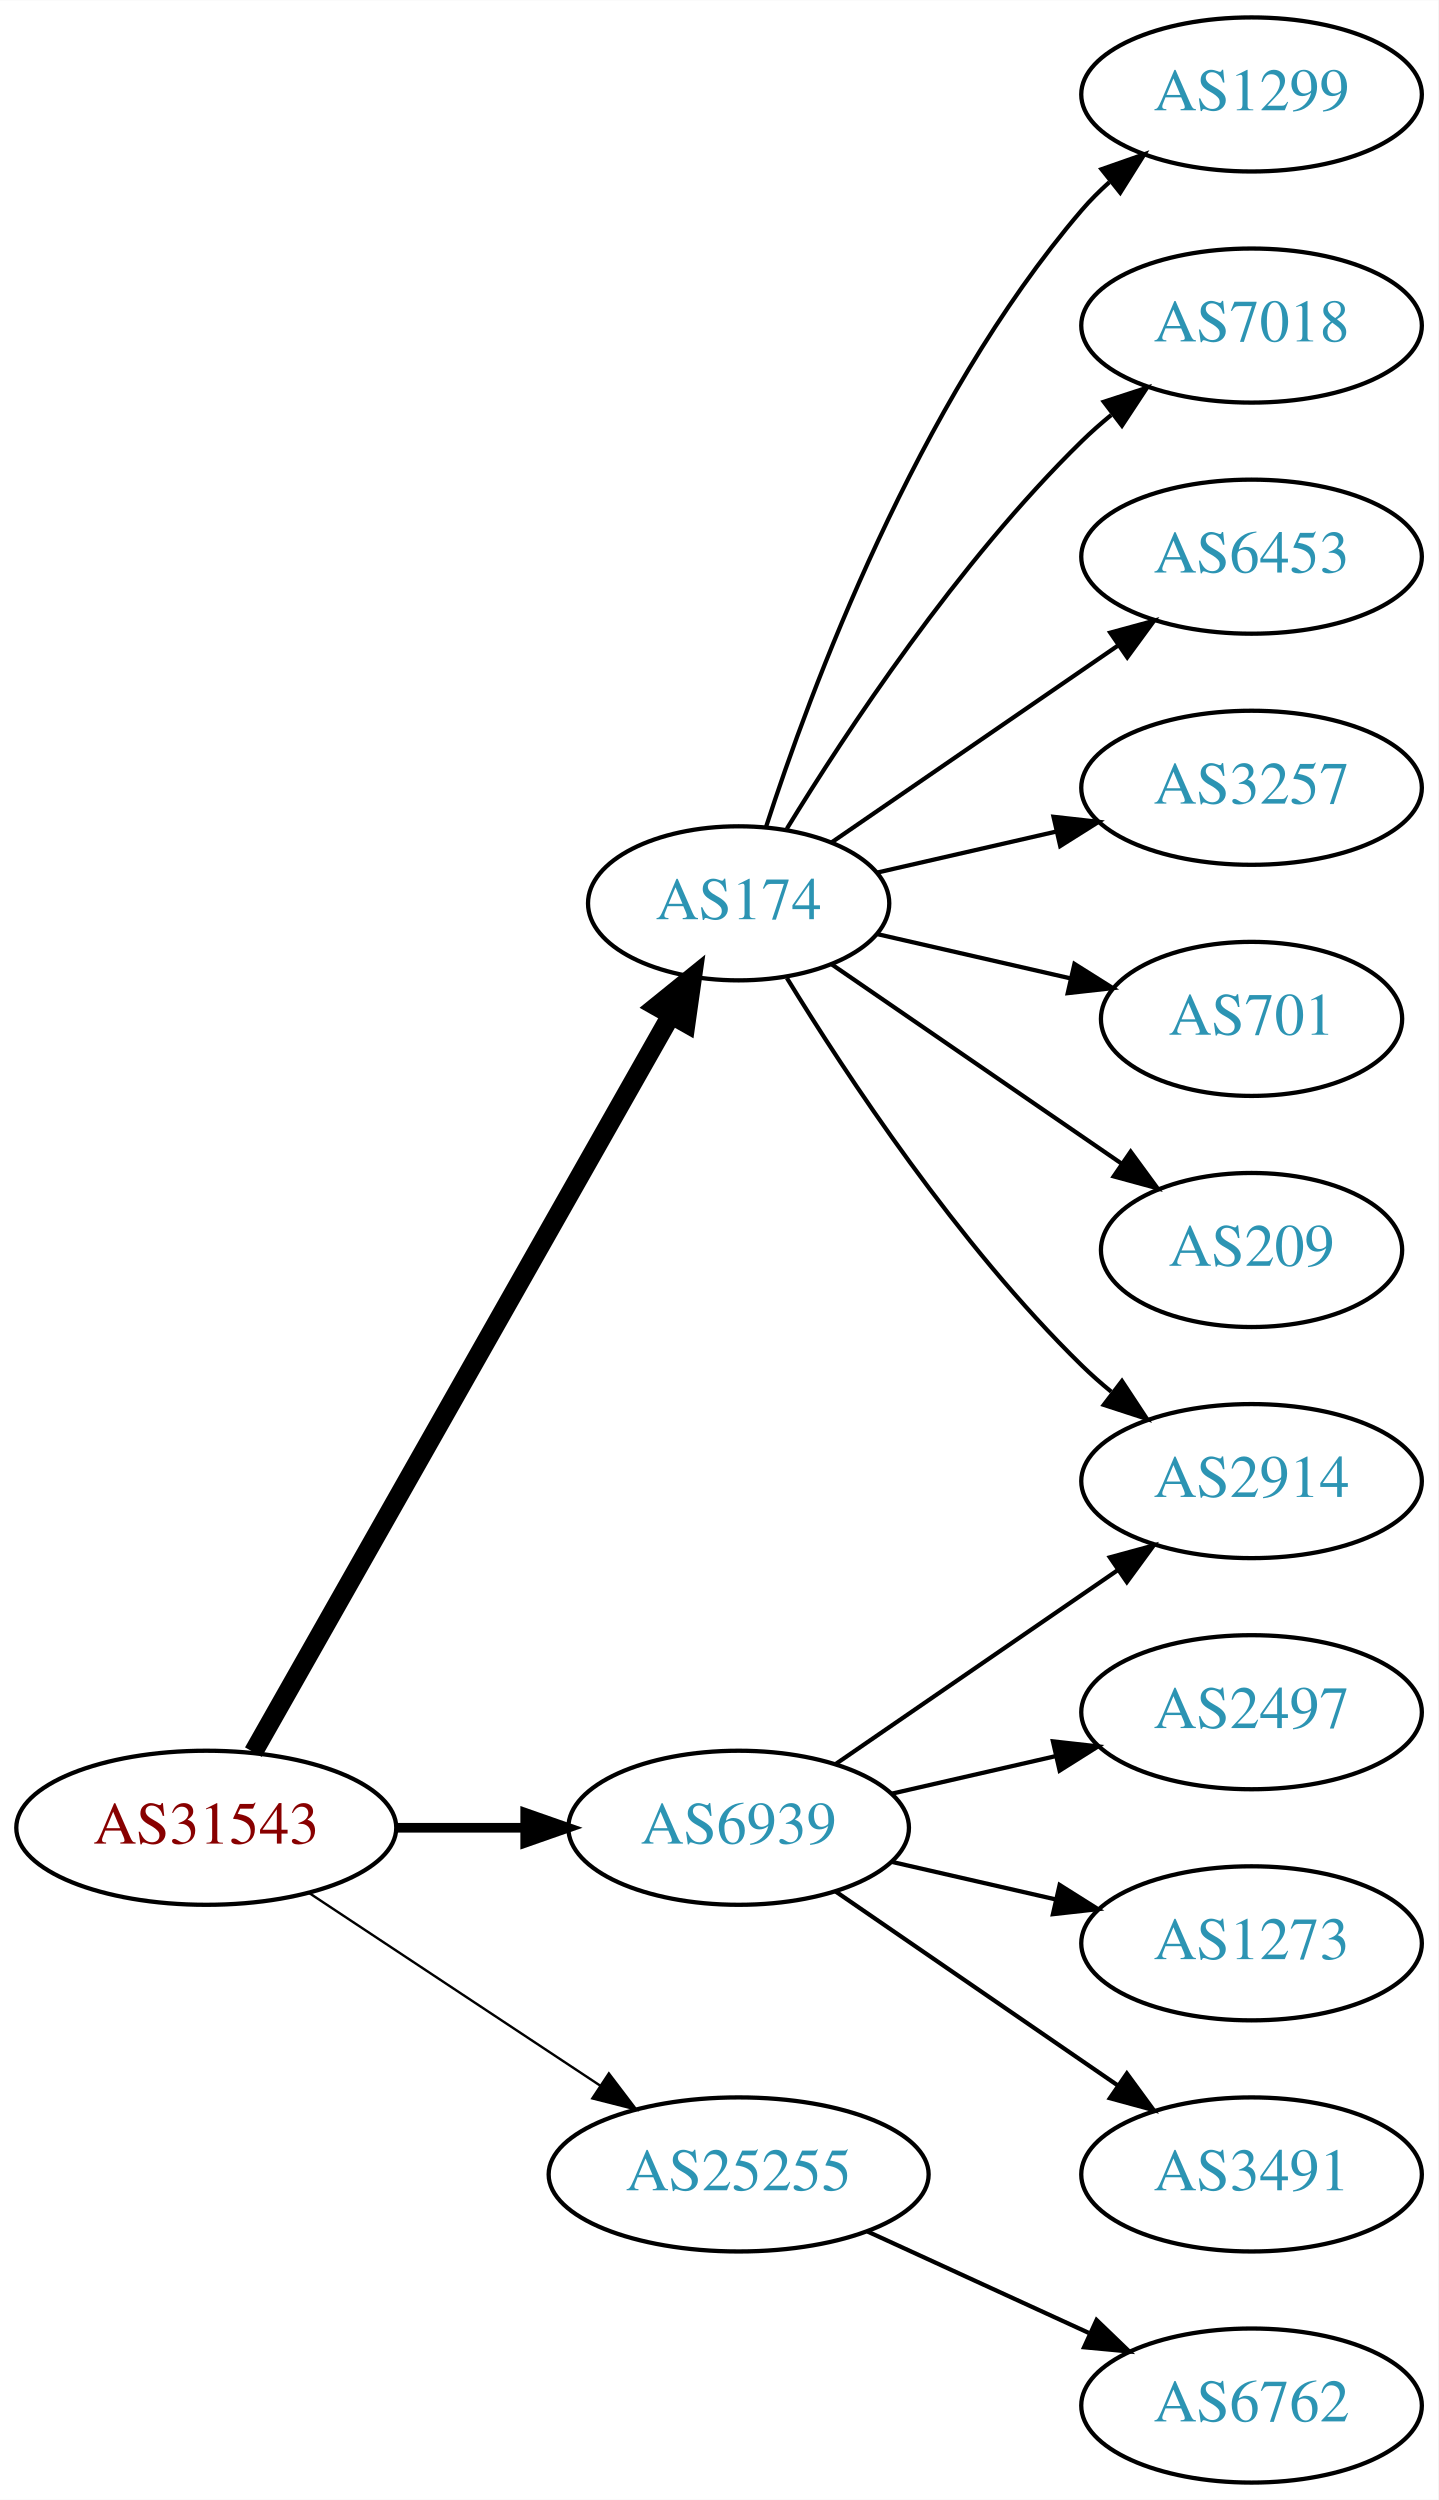
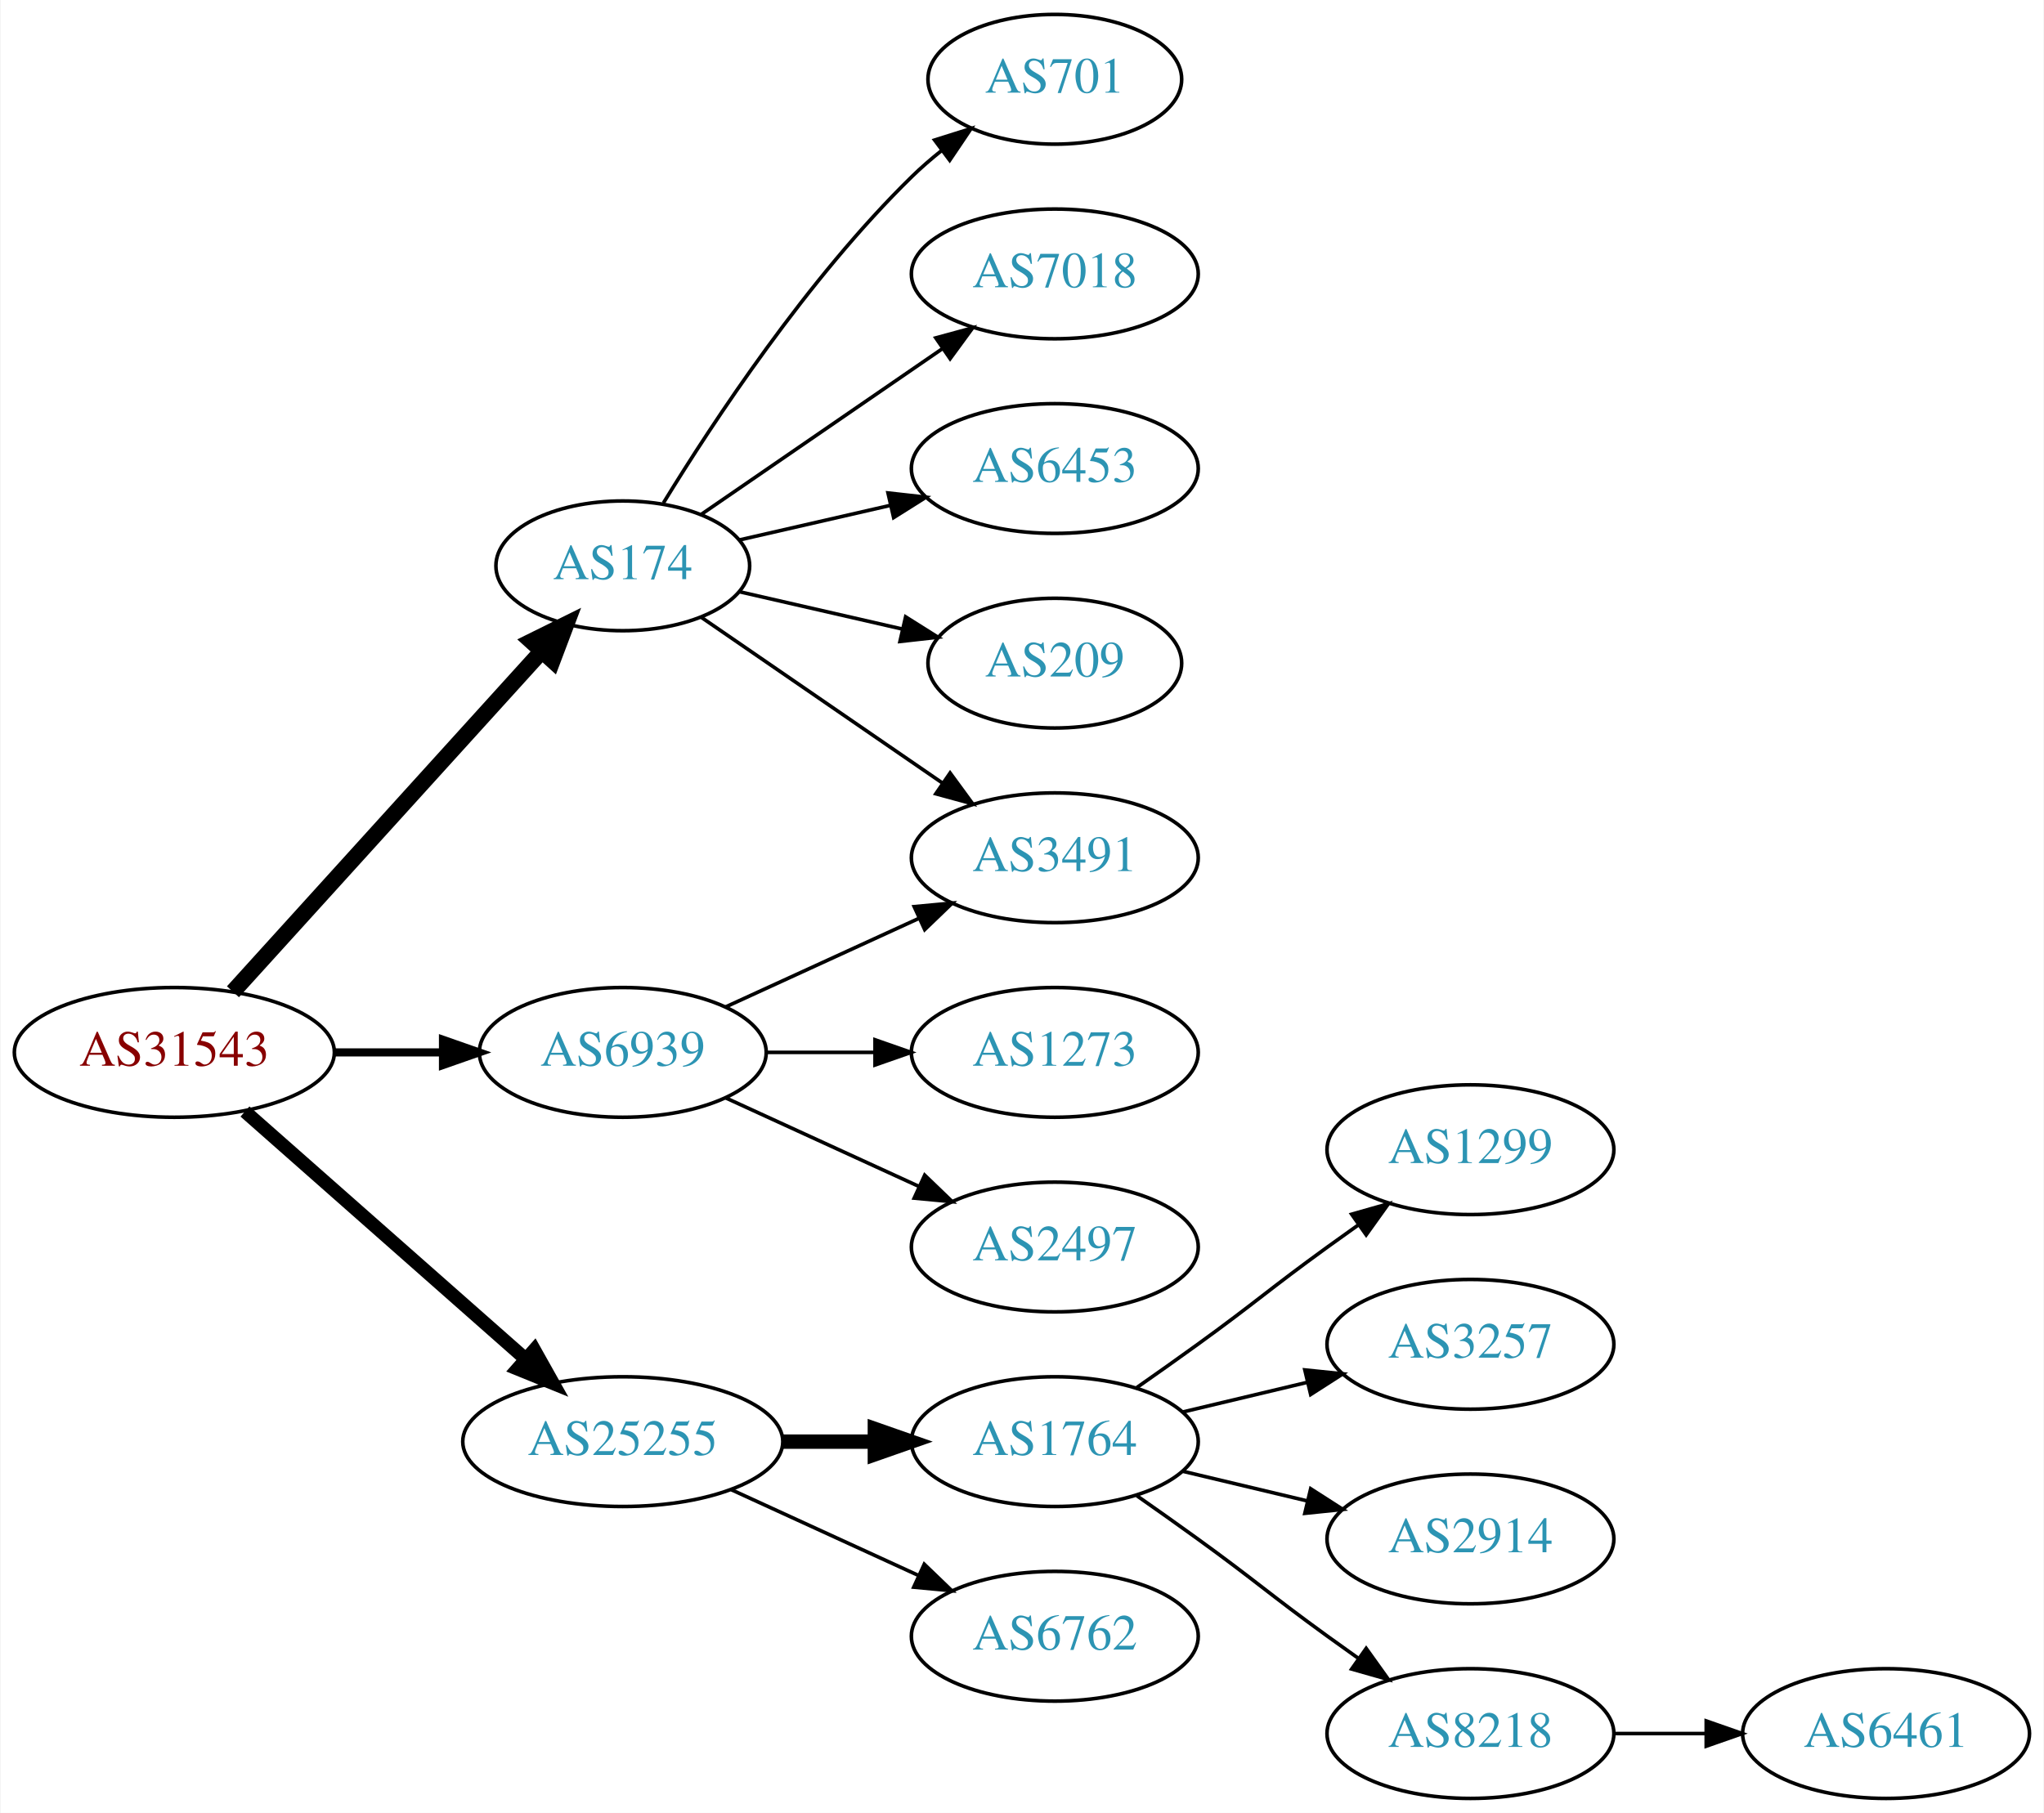
- <svg xmlns="http://www.w3.org/2000/svg" xmlns:xlink="http://www.w3.org/1999/xlink" width="336pt" height="584pt" viewBox="0.00 0.00 336.08 584.00">
-   <g id="graph0" class="graph" transform="scale(1 1) rotate(0) translate(4 580)">
-     <polygon fill="white" stroke="none" points="-4,4 -4,-580 332.077,-580 332.077,4 -4,4" />
+ <svg xmlns="http://www.w3.org/2000/svg" xmlns:xlink="http://www.w3.org/1999/xlink" width="567pt" height="503pt" viewBox="0.00 0.00 566.66 503.00">
+   <g id="graph0" class="graph" transform="scale(1 1) rotate(0) translate(4 499)">
+     <polygon fill="white" stroke="none" points="-4,4 -4,-499 562.663,-499 562.663,4 -4,4" />
    <g id="node1" class="node">
      <g id="a_node1">
        <a xlink:href="/asn/31543" xlink:title="AS31543 ~ myNET gmbh [AT]">
-           <ellipse fill="#ffffff" stroke="black" cx="44.196" cy="-153" rx="44.393" ry="18" />
-           <text text-anchor="middle" x="44.196" y="-149.3" font-family="Times,serif" font-size="14.00" fill="#880000">AS31543</text>
+           <ellipse fill="#ffffff" stroke="black" cx="44.196" cy="-207" rx="44.393" ry="18" />
+           <text text-anchor="middle" x="44.196" y="-203.3" font-family="Times,serif" font-size="14.00" fill="#880000">AS31543</text>
        </a>
      </g>
    </g>
    <g id="node2" class="node">
      <g id="a_node2">
        <a xlink:href="/asn/174" xlink:title="AS174 ~ Cogent Communications [US]">
-           <ellipse fill="#ffffff" stroke="black" cx="168.588" cy="-369" rx="35.194" ry="18" />
-           <text text-anchor="middle" x="168.588" y="-365.3" font-family="Times,serif" font-size="14.00" fill="#2c94b3">AS174</text>
+           <ellipse fill="#ffffff" stroke="black" cx="168.588" cy="-342" rx="35.194" ry="18" />
+           <text text-anchor="middle" x="168.588" y="-338.3" font-family="Times,serif" font-size="14.00" fill="#2c94b3">AS174</text>
        </a>
      </g>
    </g>
    <g id="edge1" class="edge">
-       <path fill="none" stroke="black" stroke-width="4.5" d="M55.212,-170.676C76.745,-208.679 127.537,-298.316 152.794,-342.89" />
-       <polygon fill="black" stroke="black" stroke-width="4.5" points="149.42,-344.924 157.776,-351.683 156.272,-341.042 149.42,-344.924" />
+       <path fill="none" stroke="black" stroke-width="4.5" d="M60.45,-223.825C82.029,-247.628 121.571,-291.242 146.111,-318.31" />
+       <polygon fill="black" stroke="black" stroke-width="4.5" points="143.274,-321.043 152.908,-325.807 149.108,-315.754 143.274,-321.043" />
    </g>
    <g id="node3" class="node">
      <g id="a_node3">
        <a xlink:href="/asn/6939" xlink:title="AS6939 ~ Hurricane Electric LLC [US]">
-           <ellipse fill="#ffffff" stroke="black" cx="168.588" cy="-153" rx="39.794" ry="18" />
-           <text text-anchor="middle" x="168.588" y="-149.3" font-family="Times,serif" font-size="14.00" fill="#2c94b3">AS6939</text>
+           <ellipse fill="#ffffff" stroke="black" cx="168.588" cy="-207" rx="39.794" ry="18" />
+           <text text-anchor="middle" x="168.588" y="-203.3" font-family="Times,serif" font-size="14.00" fill="#2c94b3">AS6939</text>
        </a>
      </g>
    </g>
    <g id="edge2" class="edge">
-       <path fill="none" stroke="black" stroke-width="2.25" d="M88.692,-153C98.381,-153 108.717,-153 118.61,-153" />
-       <polygon fill="black" stroke="black" stroke-width="2.25" points="118.713,-156.5 128.713,-153 118.713,-149.5 118.713,-156.5" />
+       <path fill="none" stroke="black" stroke-width="2.25" d="M88.692,-207C98.381,-207 108.717,-207 118.61,-207" />
+       <polygon fill="black" stroke="black" stroke-width="2.25" points="118.713,-210.5 128.713,-207 118.713,-203.5 118.713,-210.5" />
    </g>
    <g id="node4" class="node">
      <g id="a_node4">
        <a xlink:href="/asn/25255" xlink:title="AS25255 ~ ==&gt; TELE2 AUSTRIA &lt;== [AT]">
-           <ellipse fill="#ffffff" stroke="black" cx="168.588" cy="-72" rx="44.393" ry="18" />
-           <text text-anchor="middle" x="168.588" y="-68.3" font-family="Times,serif" font-size="14.00" fill="#2c94b3">AS25255</text>
+           <ellipse fill="#ffffff" stroke="black" cx="168.588" cy="-99" rx="44.393" ry="18" />
+           <text text-anchor="middle" x="168.588" y="-95.3" font-family="Times,serif" font-size="14.00" fill="#2c94b3">AS25255</text>
        </a>
      </g>
    </g>
    <g id="edge3" class="edge">
-       <path fill="none" stroke="black" stroke-width="0.562" d="M68.217,-137.765C87.449,-125.037 115.056,-106.766 136.294,-92.711" />
-       <polygon fill="black" stroke="black" stroke-width="0.562" points="138.263,-95.605 144.67,-87.167 134.4,-89.767 138.263,-95.605" />
+       <path fill="none" stroke="black" stroke-width="3.75" d="M63.785,-190.597C84.482,-172.333 118.089,-142.678 141.434,-122.079" />
+       <polygon fill="black" stroke="black" stroke-width="3.75" points="144.043,-124.444 149.226,-115.203 139.412,-119.195 144.043,-124.444" />
    </g>
    <g id="node5" class="node">
      <g id="a_node5">
-         <a xlink:href="/asn/1299" xlink:title="AS1299 ~ Telia Carrier [EU]">
-           <ellipse fill="#ffffff" stroke="black" cx="288.431" cy="-558" rx="39.794" ry="18" />
-           <text text-anchor="middle" x="288.431" y="-554.3" font-family="Times,serif" font-size="14.00" fill="#2c94b3">AS1299</text>
+         <a xlink:href="/asn/701" xlink:title="AS701 ~ UUNET [US]">
+           <ellipse fill="#ffffff" stroke="black" cx="288.431" cy="-477" rx="35.194" ry="18" />
+           <text text-anchor="middle" x="288.431" y="-473.3" font-family="Times,serif" font-size="14.00" fill="#2c94b3">AS701</text>
        </a>
      </g>
    </g>
    <g id="edge4" class="edge">
-       <path fill="none" stroke="black" d="M174.954,-386.74C185.218,-418.461 210.11,-485.808 248.784,-531 250.73,-533.274 252.908,-535.449 255.213,-537.507" />
-       <polygon fill="black" stroke="black" points="253.383,-540.524 263.382,-544.027 257.75,-535.053 253.383,-540.524" />
+       <path fill="none" stroke="black" d="M179.854,-359.44C193.662,-381.991 219.851,-421.722 248.784,-450 251.32,-452.478 254.103,-454.89 256.979,-457.188" />
+       <polygon fill="black" stroke="black" points="255.088,-460.144 265.195,-463.321 259.275,-454.535 255.088,-460.144" />
    </g>
    <g id="node6" class="node">
      <g id="a_node6">
-         <a xlink:href="/asn/2914" xlink:title="AS2914 ~ NTT America, Inc. [US]">
-           <ellipse fill="#ffffff" stroke="black" cx="288.431" cy="-234" rx="39.794" ry="18" />
-           <text text-anchor="middle" x="288.431" y="-230.3" font-family="Times,serif" font-size="14.00" fill="#2c94b3">AS2914</text>
+         <a xlink:href="/asn/3491" xlink:title="AS3491 ~ PCCW Global, Inc. [US]">
+           <ellipse fill="#ffffff" stroke="black" cx="288.431" cy="-261" rx="39.794" ry="18" />
+           <text text-anchor="middle" x="288.431" y="-257.3" font-family="Times,serif" font-size="14.00" fill="#2c94b3">AS3491</text>
        </a>
      </g>
    </g>
    <g id="edge5" class="edge">
-       <path fill="none" stroke="black" d="M179.854,-351.56C193.662,-329.009 219.851,-289.278 248.784,-261 250.924,-258.908 253.242,-256.863 255.642,-254.894" />
-       <polygon fill="black" stroke="black" points="258.152,-257.382 263.983,-248.536 253.908,-251.815 258.152,-257.382" />
+       <path fill="none" stroke="black" d="M190.385,-327.705C208.968,-314.932 236.419,-296.063 257.387,-281.651" />
+       <polygon fill="black" stroke="black" points="259.387,-284.524 265.645,-275.975 255.421,-278.755 259.387,-284.524" />
    </g>
    <g id="node7" class="node">
      <g id="a_node7">
        <a xlink:href="/asn/7018" xlink:title="AS7018 ~ AT&amp;T Services, Inc. [US]">
-           <ellipse fill="#ffffff" stroke="black" cx="288.431" cy="-504" rx="39.794" ry="18" />
-           <text text-anchor="middle" x="288.431" y="-500.3" font-family="Times,serif" font-size="14.00" fill="#2c94b3">AS7018</text>
+           <ellipse fill="#ffffff" stroke="black" cx="288.431" cy="-423" rx="39.794" ry="18" />
+           <text text-anchor="middle" x="288.431" y="-419.3" font-family="Times,serif" font-size="14.00" fill="#2c94b3">AS7018</text>
        </a>
      </g>
    </g>
    <g id="edge6" class="edge">
-       <path fill="none" stroke="black" d="M179.854,-386.44C193.662,-408.991 219.851,-448.722 248.784,-477 250.924,-479.092 253.242,-481.137 255.642,-483.106" />
-       <polygon fill="black" stroke="black" points="253.908,-486.185 263.983,-489.464 258.152,-480.618 253.908,-486.185" />
+       <path fill="none" stroke="black" d="M190.385,-356.295C208.968,-369.068 236.419,-387.937 257.387,-402.349" />
+       <polygon fill="black" stroke="black" points="255.421,-405.245 265.645,-408.025 259.387,-399.476 255.421,-405.245" />
    </g>
    <g id="node8" class="node">
      <g id="a_node8">
        <a xlink:href="/asn/6453" xlink:title="AS6453 ~ TATA COMMUNICATIONS (AMERICA) INC [US]">
-           <ellipse fill="#ffffff" stroke="black" cx="288.431" cy="-450" rx="39.794" ry="18" />
-           <text text-anchor="middle" x="288.431" y="-446.3" font-family="Times,serif" font-size="14.00" fill="#2c94b3">AS6453</text>
+           <ellipse fill="#ffffff" stroke="black" cx="288.431" cy="-369" rx="39.794" ry="18" />
+           <text text-anchor="middle" x="288.431" y="-365.3" font-family="Times,serif" font-size="14.00" fill="#2c94b3">AS6453</text>
        </a>
      </g>
    </g>
    <g id="edge7" class="edge">
-       <path fill="none" stroke="black" d="M190.385,-383.295C208.968,-396.068 236.419,-414.937 257.387,-429.349" />
-       <polygon fill="black" stroke="black" points="255.421,-432.245 265.645,-435.025 259.387,-426.476 255.421,-432.245" />
+       <path fill="none" stroke="black" d="M200.858,-349.165C213.698,-352.106 228.802,-355.567 242.77,-358.767" />
+       <polygon fill="black" stroke="black" points="242.161,-362.219 252.69,-361.04 243.725,-355.395 242.161,-362.219" />
    </g>
    <g id="node9" class="node">
      <g id="a_node9">
-         <a xlink:href="/asn/3257" xlink:title="AS3257 ~ GTT [DE]">
-           <ellipse fill="#ffffff" stroke="black" cx="288.431" cy="-396" rx="39.794" ry="18" />
-           <text text-anchor="middle" x="288.431" y="-392.3" font-family="Times,serif" font-size="14.00" fill="#2c94b3">AS3257</text>
+         <a xlink:href="/asn/209" xlink:title="AS209 ~ CenturyLink Communications, LLC [US]">
+           <ellipse fill="#ffffff" stroke="black" cx="288.431" cy="-315" rx="35.194" ry="18" />
+           <text text-anchor="middle" x="288.431" y="-311.3" font-family="Times,serif" font-size="14.00" fill="#2c94b3">AS209</text>
        </a>
      </g>
    </g>
    <g id="edge8" class="edge">
-       <path fill="none" stroke="black" d="M200.858,-376.165C213.698,-379.106 228.802,-382.567 242.77,-385.767" />
-       <polygon fill="black" stroke="black" points="242.161,-389.219 252.69,-388.04 243.725,-382.395 242.161,-389.219" />
+       <path fill="none" stroke="black" d="M200.858,-334.835C214.709,-331.662 231.195,-327.885 246.047,-324.482" />
+       <polygon fill="black" stroke="black" points="247.049,-327.843 256.014,-322.198 245.485,-321.02 247.049,-327.843" />
+     </g>
+     <g id="edge11" class="edge">
+       <path fill="none" stroke="black" d="M197.217,-219.661C213.174,-226.973 233.445,-236.261 250.727,-244.181" />
+       <polygon fill="black" stroke="black" points="249.426,-247.435 259.975,-248.419 252.342,-241.071 249.426,-247.435" />
    </g>
    <g id="node10" class="node">
      <g id="a_node10">
-         <a xlink:href="/asn/701" xlink:title="AS701 ~ UUNET [US]">
-           <ellipse fill="#ffffff" stroke="black" cx="288.431" cy="-342" rx="35.194" ry="18" />
-           <text text-anchor="middle" x="288.431" y="-338.3" font-family="Times,serif" font-size="14.00" fill="#2c94b3">AS701</text>
+         <a xlink:href="/asn/1273" xlink:title="AS1273 ~ Vodafone Group PLC [EU]">
+           <ellipse fill="#ffffff" stroke="black" cx="288.431" cy="-207" rx="39.794" ry="18" />
+           <text text-anchor="middle" x="288.431" y="-203.3" font-family="Times,serif" font-size="14.00" fill="#2c94b3">AS1273</text>
        </a>
      </g>
    </g>
    <g id="edge9" class="edge">
-       <path fill="none" stroke="black" d="M200.858,-361.835C214.709,-358.662 231.195,-354.885 246.047,-351.482" />
-       <polygon fill="black" stroke="black" points="247.049,-354.843 256.014,-349.198 245.485,-348.02 247.049,-354.843" />
+       <path fill="none" stroke="black" d="M208.501,-207C218.054,-207 228.404,-207 238.367,-207" />
+       <polygon fill="black" stroke="black" points="238.559,-210.5 248.559,-207 238.559,-203.5 238.559,-210.5" />
    </g>
    <g id="node11" class="node">
      <g id="a_node11">
-         <a xlink:href="/asn/209" xlink:title="AS209 ~ CenturyLink Communications, LLC [US]">
-           <ellipse fill="#ffffff" stroke="black" cx="288.431" cy="-288" rx="35.194" ry="18" />
-           <text text-anchor="middle" x="288.431" y="-284.3" font-family="Times,serif" font-size="14.00" fill="#2c94b3">AS209</text>
+         <a xlink:href="/asn/2497" xlink:title="AS2497 ~ Internet Initiative Japan Inc. [JP]">
+           <ellipse fill="#ffffff" stroke="black" cx="288.431" cy="-153" rx="39.794" ry="18" />
+           <text text-anchor="middle" x="288.431" y="-149.3" font-family="Times,serif" font-size="14.00" fill="#2c94b3">AS2497</text>
        </a>
      </g>
    </g>
    <g id="edge10" class="edge">
-       <path fill="none" stroke="black" d="M190.385,-354.705C209.201,-341.772 237.107,-322.591 258.171,-308.112" />
-       <polygon fill="black" stroke="black" points="260.187,-310.973 266.446,-302.424 256.222,-305.204 260.187,-310.973" />
-     </g>
-     <g id="edge12" class="edge">
-       <path fill="none" stroke="black" d="M191.202,-167.857C209.691,-180.565 236.505,-198.995 257.134,-213.175" />
-       <polygon fill="black" stroke="black" points="255.331,-216.183 265.555,-218.963 259.296,-210.414 255.331,-216.183" />
+       <path fill="none" stroke="black" d="M197.217,-194.339C213.174,-187.027 233.445,-177.739 250.727,-169.819" />
+       <polygon fill="black" stroke="black" points="252.342,-172.929 259.975,-165.581 249.426,-166.565 252.342,-172.929" />
    </g>
    <g id="node12" class="node">
      <g id="a_node12">
-         <a xlink:href="/asn/2497" xlink:title="AS2497 ~ Internet Initiative Japan Inc. [JP]">
-           <ellipse fill="#ffffff" stroke="black" cx="288.431" cy="-180" rx="39.794" ry="18" />
-           <text text-anchor="middle" x="288.431" y="-176.3" font-family="Times,serif" font-size="14.00" fill="#2c94b3">AS2497</text>
-         </a>
-       </g>
-     </g>
-     <g id="edge11" class="edge">
-       <path fill="none" stroke="black" d="M204.308,-160.955C216.307,-163.704 229.928,-166.825 242.621,-169.733" />
-       <polygon fill="black" stroke="black" points="242.023,-173.187 252.552,-172.009 243.587,-166.364 242.023,-173.187" />
+         <a xlink:href="/asn/1764" xlink:title="AS1764 ~ NEXTLAYER-AS [AT]">
+           <ellipse fill="#ffffff" stroke="black" cx="288.431" cy="-99" rx="39.794" ry="18" />
+           <text text-anchor="middle" x="288.431" y="-95.3" font-family="Times,serif" font-size="14.00" fill="#2c94b3">AS1764</text>
+         </a>
+       </g>
+     </g>
+     <g id="edge12" class="edge">
+       <path fill="none" stroke="black" stroke-width="4" d="M212.799,-99C221.112,-99 229.875,-99 238.357,-99" />
+       <polygon fill="black" stroke="black" stroke-width="4" points="238.516,-102.5 248.516,-99 238.516,-95.5 238.516,-102.5" />
    </g>
    <g id="node13" class="node">
      <g id="a_node13">
-         <a xlink:href="/asn/1273" xlink:title="AS1273 ~ Vodafone Group PLC [EU]">
-           <ellipse fill="#ffffff" stroke="black" cx="288.431" cy="-126" rx="39.794" ry="18" />
-           <text text-anchor="middle" x="288.431" y="-122.3" font-family="Times,serif" font-size="14.00" fill="#2c94b3">AS1273</text>
+         <a xlink:href="/asn/6762" xlink:title="AS6762 ~ TELECOM ITALIA SPARKLE S.p.A. [IT]">
+           <ellipse fill="#ffffff" stroke="black" cx="288.431" cy="-45" rx="39.794" ry="18" />
+           <text text-anchor="middle" x="288.431" y="-41.3" font-family="Times,serif" font-size="14.00" fill="#2c94b3">AS6762</text>
        </a>
      </g>
    </g>
    <g id="edge13" class="edge">
-       <path fill="none" stroke="black" d="M204.308,-145.045C216.307,-142.296 229.928,-139.175 242.621,-136.267" />
-       <polygon fill="black" stroke="black" points="243.587,-139.636 252.552,-133.991 242.023,-132.813 243.587,-139.636" />
+       <path fill="none" stroke="black" d="M198.718,-85.652C214.329,-78.498 233.727,-69.609 250.399,-61.969" />
+       <polygon fill="black" stroke="black" points="252.218,-64.986 259.851,-57.638 249.302,-58.622 252.218,-64.986" />
    </g>
    <g id="node14" class="node">
      <g id="a_node14">
-         <a xlink:href="/asn/3491" xlink:title="AS3491 ~ PCCW Global, Inc. [US]">
-           <ellipse fill="#ffffff" stroke="black" cx="288.431" cy="-72" rx="39.794" ry="18" />
-           <text text-anchor="middle" x="288.431" y="-68.3" font-family="Times,serif" font-size="14.00" fill="#2c94b3">AS3491</text>
+         <a xlink:href="/asn/1299" xlink:title="AS1299 ~ Telia Carrier [EU]">
+           <ellipse fill="#ffffff" stroke="black" cx="403.724" cy="-180" rx="39.794" ry="18" />
+           <text text-anchor="middle" x="403.724" y="-176.3" font-family="Times,serif" font-size="14.00" fill="#2c94b3">AS1299</text>
        </a>
      </g>
    </g>
    <g id="edge14" class="edge">
-       <path fill="none" stroke="black" d="M191.202,-138.143C209.691,-125.435 236.505,-107.005 257.134,-92.825" />
-       <polygon fill="black" stroke="black" points="259.296,-95.586 265.555,-87.037 255.331,-89.817 259.296,-95.586" />
+       <path fill="none" stroke="black" d="M311.188,-114.009C316.722,-117.879 322.641,-122.064 328.077,-126 344.277,-137.729 347.877,-141.271 364.077,-153 366.88,-155.029 369.812,-157.125 372.752,-159.21" />
+       <polygon fill="black" stroke="black" points="370.775,-162.097 380.967,-164.991 374.803,-156.373 370.775,-162.097" />
    </g>
    <g id="node15" class="node">
      <g id="a_node15">
-         <a xlink:href="/asn/6762" xlink:title="AS6762 ~ TELECOM ITALIA SPARKLE S.p.A. [IT]">
-           <ellipse fill="#ffffff" stroke="black" cx="288.431" cy="-18" rx="39.794" ry="18" />
-           <text text-anchor="middle" x="288.431" y="-14.3" font-family="Times,serif" font-size="14.00" fill="#2c94b3">AS6762</text>
+         <a xlink:href="/asn/3257" xlink:title="AS3257 ~ GTT [DE]">
+           <ellipse fill="#ffffff" stroke="black" cx="403.724" cy="-126" rx="39.794" ry="18" />
+           <text text-anchor="middle" x="403.724" y="-122.3" font-family="Times,serif" font-size="14.00" fill="#2c94b3">AS3257</text>
        </a>
      </g>
    </g>
    <g id="edge15" class="edge">
-       <path fill="none" stroke="black" d="M198.718,-58.652C214.329,-51.498 233.727,-42.609 250.399,-34.969" />
-       <polygon fill="black" stroke="black" points="252.218,-37.986 259.851,-30.638 249.302,-31.622 252.218,-37.986" />
+       <path fill="none" stroke="black" d="M324.038,-107.248C334.909,-109.838 347.064,-112.735 358.506,-115.462" />
+       <polygon fill="black" stroke="black" points="357.789,-118.889 368.328,-117.803 359.412,-112.08 357.789,-118.889" />
+     </g>
+     <g id="node16" class="node">
+       <g id="a_node16">
+         <a xlink:href="/asn/2914" xlink:title="AS2914 ~ NTT America, Inc. [US]">
+           <ellipse fill="#ffffff" stroke="black" cx="403.724" cy="-72" rx="39.794" ry="18" />
+           <text text-anchor="middle" x="403.724" y="-68.3" font-family="Times,serif" font-size="14.00" fill="#2c94b3">AS2914</text>
+         </a>
+       </g>
+     </g>
+     <g id="edge16" class="edge">
+       <path fill="none" stroke="black" d="M324.038,-90.752C334.909,-88.162 347.064,-85.265 358.506,-82.538" />
+       <polygon fill="black" stroke="black" points="359.412,-85.92 368.328,-80.197 357.789,-79.111 359.412,-85.92" />
+     </g>
+     <g id="node17" class="node">
+       <g id="a_node17">
+         <a xlink:href="/asn/8218" xlink:title="AS8218 ~ legacy Neotelecoms [FR]">
+           <ellipse fill="#ffffff" stroke="black" cx="403.724" cy="-18" rx="39.794" ry="18" />
+           <text text-anchor="middle" x="403.724" y="-14.3" font-family="Times,serif" font-size="14.00" fill="#2c94b3">AS8218</text>
+         </a>
+       </g>
+     </g>
+     <g id="edge17" class="edge">
+       <path fill="none" stroke="black" d="M311.188,-83.991C316.722,-80.121 322.641,-75.936 328.077,-72 344.277,-60.271 347.877,-56.729 364.077,-45 366.88,-42.971 369.812,-40.875 372.752,-38.791" />
+       <polygon fill="black" stroke="black" points="374.803,-41.627 380.967,-33.009 370.775,-35.903 374.803,-41.627" />
+     </g>
+     <g id="node18" class="node">
+       <g id="a_node18">
+         <a xlink:href="/asn/6461" xlink:title="AS6461 ~ Zayo Bandwidth [US]">
+           <ellipse fill="#ffffff" stroke="black" cx="519.017" cy="-18" rx="39.794" ry="18" />
+           <text text-anchor="middle" x="519.017" y="-14.3" font-family="Times,serif" font-size="14.00" fill="#2c94b3">AS6461</text>
+         </a>
+       </g>
+     </g>
+     <g id="edge18" class="edge">
+       <path fill="none" stroke="black" d="M443.396,-18C451.599,-18 460.363,-18 468.895,-18" />
+       <polygon fill="black" stroke="black" points="469.134,-21.5 479.134,-18 469.134,-14.5 469.134,-21.5" />
    </g>
  </g>
</svg>
